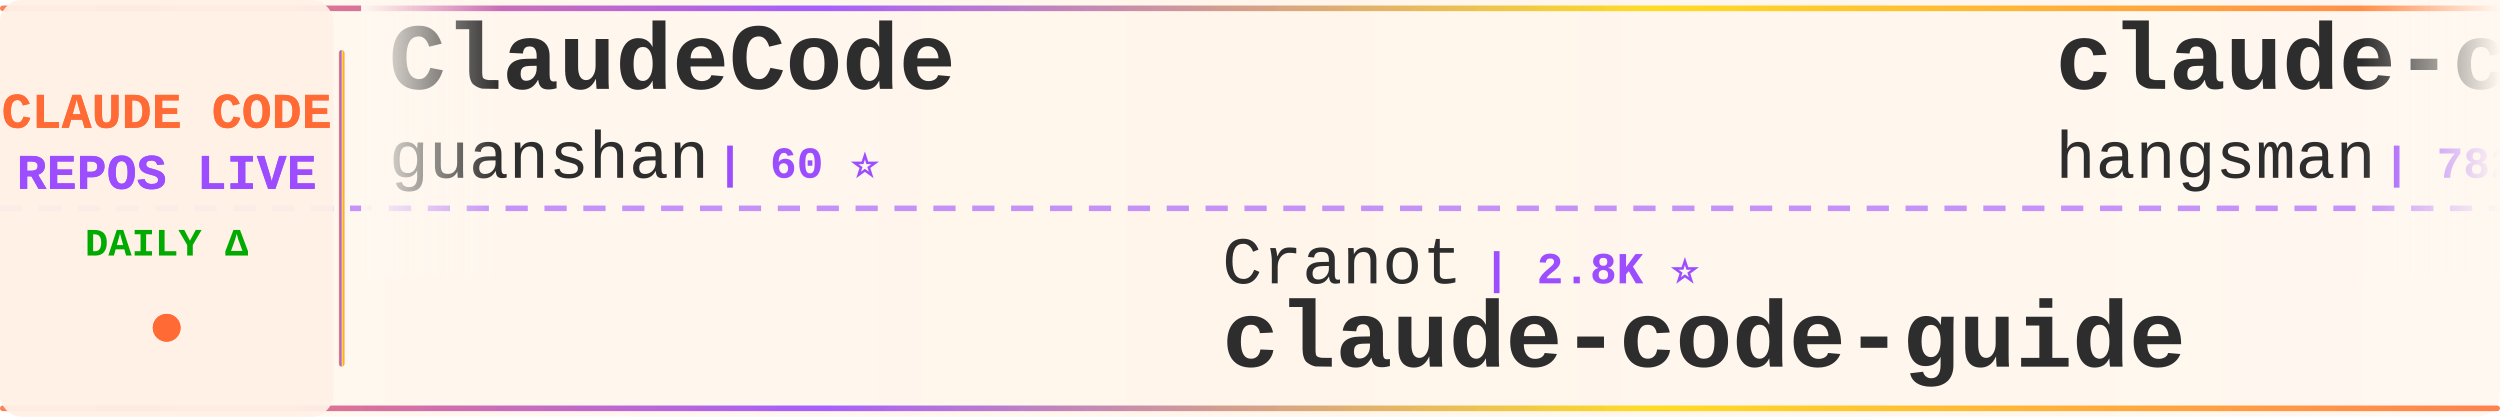
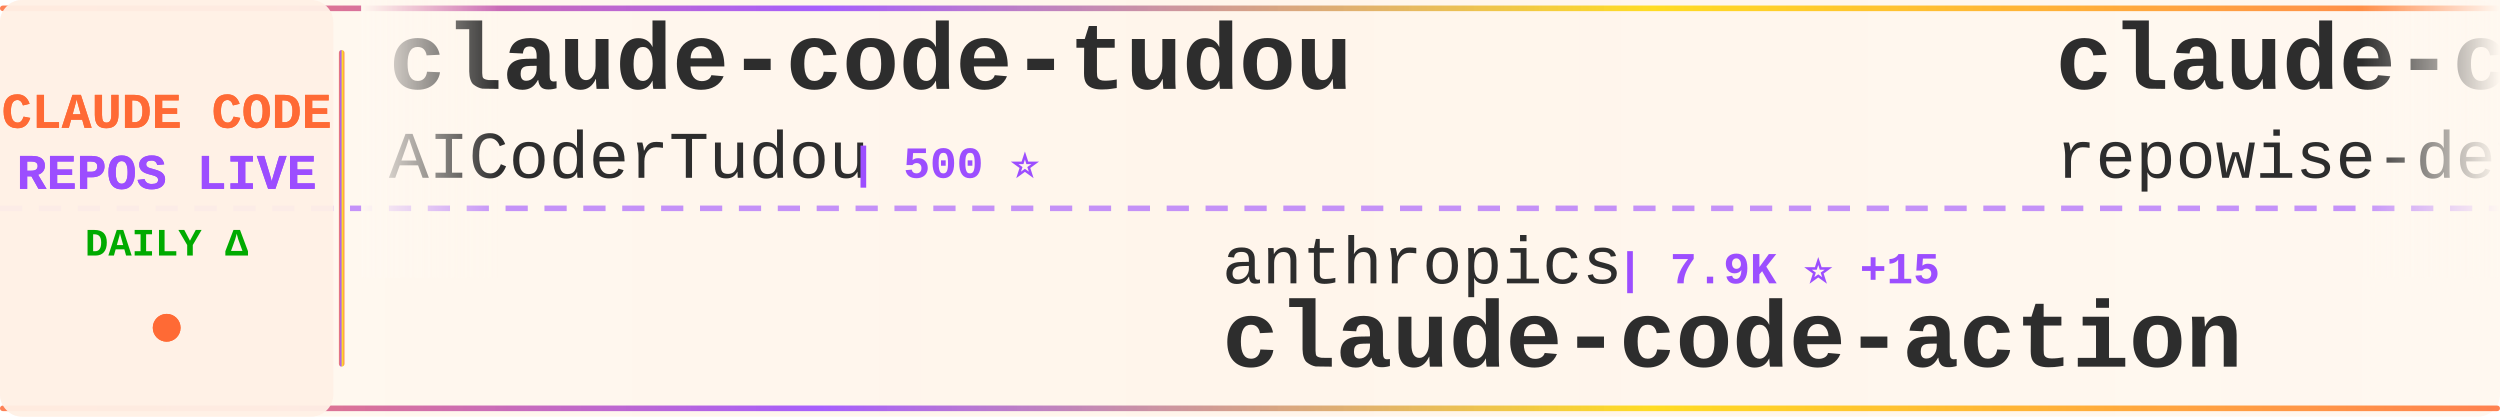
<svg xmlns="http://www.w3.org/2000/svg" width="900" height="150">
  <defs>
    <linearGradient id="tickerBg" x1="0%" y1="0%" x2="100%" y2="0%">
      <stop offset="0%" style="stop-color:#fff8f0;stop-opacity:0.98" />
      <stop offset="50%" style="stop-color:#fff5eb;stop-opacity:1" />
      <stop offset="100%" style="stop-color:#fff8f0;stop-opacity:0.98" />
    </linearGradient>
    <linearGradient id="borderGrad" x1="0%" y1="0%" x2="100%" y2="0%">
      <stop offset="0%" style="stop-color:#FF6B35;stop-opacity:0.85">
        <animate attributeName="stop-opacity" values="0.85;1;0.85" dur="2s" repeatCount="indefinite" />
      </stop>
      <stop offset="33%" style="stop-color:#9C4EFF;stop-opacity:0.9">
        <animate attributeName="stop-opacity" values="0.9;1;0.9" dur="2.2s" repeatCount="indefinite" />
      </stop>
      <stop offset="66%" style="stop-color:#FFD700;stop-opacity:0.85">
        <animate attributeName="stop-opacity" values="0.85;1;0.85" dur="1.8s" repeatCount="indefinite" />
      </stop>
      <stop offset="100%" style="stop-color:#FF6B35;stop-opacity:0.85">
        <animate attributeName="stop-opacity" values="0.85;1;0.85" dur="2s" repeatCount="indefinite" />
      </stop>
    </linearGradient>
    <filter id="textGlow">
      <feGaussianBlur stdDeviation="0.15" result="coloredBlur" />
      <feMerge>
        <feMergeNode in="coloredBlur" />
        <feMergeNode in="SourceGraphic" />
      </feMerge>
    </filter>
    <filter id="metricGlow">
      <feGaussianBlur stdDeviation="0.2" result="coloredBlur" />
      <feMerge>
        <feMergeNode in="coloredBlur" />
        <feMergeNode in="SourceGraphic" />
      </feMerge>
    </filter>
    <linearGradient id="leftFade" x1="0%" y1="0%" x2="100%" y2="0%">
      <stop offset="0%" style="stop-color:#fff8f0;stop-opacity:1" />
      <stop offset="100%" style="stop-color:#fff8f0;stop-opacity:0" />
    </linearGradient>
    <linearGradient id="rightFade" x1="0%" y1="0%" x2="100%" y2="0%">
      <stop offset="0%" style="stop-color:#fff8f0;stop-opacity:0" />
      <stop offset="100%" style="stop-color:#fff8f0;stop-opacity:1" />
    </linearGradient>
  </defs>
  <rect width="900" height="150" fill="url(#tickerBg)" rx="8" />
  <rect x="0" y="2" width="900" height="2" fill="url(#borderGrad)" rx="1" />
  <rect x="0" y="146" width="900" height="2" fill="url(#borderGrad)" rx="1" />
  <line x1="0" y1="75" x2="900" y2="75" stroke="#9C4EFF" stroke-width="2" stroke-dasharray="8 6" opacity="0.6" />
  <rect x="0" y="0" width="120" height="150" fill="#fff0e6" opacity="0.95" rx="8" />
  <text x="60" y="46" font-family="'Courier New', monospace" font-size="18" font-weight="bold" fill="#FF6B35" text-anchor="middle" filter="url(#textGlow)">
    CLAUDE CODE
  </text>
  <text x="60" y="68" font-family="'Courier New', monospace" font-size="18" font-weight="bold" fill="#9C4EFF" text-anchor="middle" filter="url(#textGlow)">
    REPOS LIVE
  </text>
  <text x="60" y="92" font-family="'Courier New', monospace" font-size="14" font-weight="bold" fill="#00aa00" text-anchor="middle">
    DAILY Δ
  </text>
  <circle cx="60" cy="118" r="5" fill="#FF6B35" filter="url(#metricGlow)">
    <animate attributeName="r" values="4;6;4" dur="1.5s" repeatCount="indefinite" />
    <animate attributeName="opacity" values="0.6;1;0.6" dur="1.5s" repeatCount="indefinite" />
  </circle>
  <rect x="122" y="18" width="2" height="114" fill="url(#borderGrad)" rx="1" />
  <clipPath id="tickerClip">
    <rect x="130" y="0" width="770" height="150" />
  </clipPath>
  <g clip-path="url(#tickerClip)">
    <g id="tickerItems">
      <animateTransform attributeName="transform" attributeType="XML" type="translate" from="0 0" to="-3000 0" dur="54s" repeatCount="indefinite" />
      <g transform="translate(0, 0)">
-         <text x="140" y="32" font-family="'Courier New', monospace" font-size="34" font-weight="bold" fill="#2d2d2d">ClaudeCode</text>
-         <text x="140" y="64" font-family="'Courier New', monospace" font-size="24" font-weight="normal" fill="#2d2d2d" opacity="1.0">guanshan</text>
-         <text x="258" y="64" font-family="'Courier New', monospace" font-size="16" font-weight="bold" fill="#9C4EFF"> | 60 ⭐</text>
+         <text x="140" y="32" font-family="'Courier New', monospace" font-size="34" font-weight="bold" fill="#2d2d2d">claude-code-tudou</text>
+         <text x="140" y="64" font-family="'Courier New', monospace" font-size="24" font-weight="normal" fill="#2d2d2d" opacity="1.0">AICoderTudou</text>
+         <text x="306" y="64" font-family="'Courier New', monospace" font-size="16" font-weight="bold" fill="#9C4EFF"> | 500 ⭐</text>
      </g>
      <g transform="translate(300, 0)">
-         <text x="140" y="102" font-family="'Courier New', monospace" font-size="24" font-weight="normal" fill="#2d2d2d" opacity="1.0">Cranot</text>
-         <text x="234" y="102" font-family="'Courier New', monospace" font-size="16" font-weight="bold" fill="#9C4EFF"> | 2.8K ⭐</text>
-         <text x="140" y="132" font-family="'Courier New', monospace" font-size="34" font-weight="bold" fill="#2d2d2d">claude-code-guide</text>
+         <text x="140" y="102" font-family="'Courier New', monospace" font-size="24" font-weight="normal" fill="#2d2d2d" opacity="1.0">anthropics</text>
+         <text x="282" y="102" font-family="'Courier New', monospace" font-size="16" font-weight="bold" fill="#9C4EFF"> | 7.9K ⭐ +15</text>
+         <text x="140" y="132" font-family="'Courier New', monospace" font-size="34" font-weight="bold" fill="#2d2d2d">claude-code-action</text>
      </g>
      <g transform="translate(600, 0)">
-         <text x="140" y="32" font-family="'Courier New', monospace" font-size="34" font-weight="bold" fill="#2d2d2d">claude-code-source</text>
-         <text x="140" y="64" font-family="'Courier New', monospace" font-size="24" font-weight="normal" fill="#2d2d2d" opacity="1.0">hangsman</text>
-         <text x="258" y="64" font-family="'Courier New', monospace" font-size="16" font-weight="bold" fill="#9C4EFF"> | 782 ⭐</text>
+         <text x="140" y="32" font-family="'Courier New', monospace" font-size="34" font-weight="bold" fill="#2d2d2d">claude-code-prompts</text>
+         <text x="140" y="64" font-family="'Courier New', monospace" font-size="24" font-weight="normal" fill="#2d2d2d" opacity="1.0">repowise-dev</text>
+         <text x="306" y="64" font-family="'Courier New', monospace" font-size="16" font-weight="bold" fill="#9C4EFF"> | 1.1K ⭐ +6</text>
      </g>
      <g transform="translate(900, 0)">
-         <text x="140" y="102" font-family="'Courier New', monospace" font-size="24" font-weight="normal" fill="#2d2d2d" opacity="1.0">kodu-ai</text>
-         <text x="246" y="102" font-family="'Courier New', monospace" font-size="16" font-weight="bold" fill="#9C4EFF"> | 5.3K ⭐</text>
-         <text x="140" y="132" font-family="'Courier New', monospace" font-size="34" font-weight="bold" fill="#2d2d2d">claude-coder</text>
+         <text x="140" y="102" font-family="'Courier New', monospace" font-size="24" font-weight="normal" fill="#2d2d2d" opacity="1.0">zstmfhy</text>
+         <text x="246" y="102" font-family="'Courier New', monospace" font-size="16" font-weight="bold" fill="#9C4EFF"> | 190 ⭐</text>
+         <text x="140" y="132" font-family="'Courier New', monospace" font-size="34" font-weight="bold" fill="#2d2d2d">Claude-code</text>
      </g>
      <g transform="translate(1200, 0)">
-         <text x="140" y="32" font-family="'Courier New', monospace" font-size="34" font-weight="bold" fill="#2d2d2d">claude-code-cli</text>
-         <text x="140" y="64" font-family="'Courier New', monospace" font-size="24" font-weight="normal" fill="#2d2d2d" opacity="1.0">huangserva</text>
-         <text x="282" y="64" font-family="'Courier New', monospace" font-size="16" font-weight="bold" fill="#9C4EFF"> | 597 ⭐</text>
+         <text x="140" y="32" font-family="'Courier New', monospace" font-size="34" font-weight="bold" fill="#2d2d2d">sc-claude-code-files</text>
+         <text x="140" y="64" font-family="'Courier New', monospace" font-size="24" font-weight="normal" fill="#2d2d2d" opacity="1.0">https-deeplearning-ai</text>
+         <text x="414" y="64" font-family="'Courier New', monospace" font-size="16" font-weight="bold" fill="#9C4EFF"> | 523 ⭐ +1</text>
      </g>
      <g transform="translate(1500, 0)">
-         <text x="140" y="102" font-family="'Courier New', monospace" font-size="24" font-weight="normal" fill="#2d2d2d" opacity="1.0">feiskyer</text>
-         <text x="258" y="102" font-family="'Courier New', monospace" font-size="16" font-weight="bold" fill="#9C4EFF"> | 1.5K ⭐</text>
-         <text x="140" y="132" font-family="'Courier New', monospace" font-size="34" font-weight="bold" fill="#2d2d2d">claude-code-settings</text>
+         <text x="140" y="102" font-family="'Courier New', monospace" font-size="24" font-weight="normal" fill="#2d2d2d" opacity="1.0">anthropics</text>
+         <text x="282" y="102" font-family="'Courier New', monospace" font-size="16" font-weight="bold" fill="#9C4EFF"> | 147.0K ⭐ +433</text>
+         <text x="140" y="132" font-family="'Courier New', monospace" font-size="34" font-weight="bold" fill="#2d2d2d">skills</text>
      </g>
      <g transform="translate(1800, 0)">
-         <text x="140" y="32" font-family="'Courier New', monospace" font-size="34" font-weight="bold" fill="#2d2d2d">claude-code-reverse</text>
-         <text x="140" y="64" font-family="'Courier New', monospace" font-size="24" font-weight="normal" fill="#2d2d2d" opacity="1.0">Yuyz0112</text>
-         <text x="258" y="64" font-family="'Courier New', monospace" font-size="16" font-weight="bold" fill="#9C4EFF"> | 2.4K ⭐ +2</text>
+         <text x="140" y="32" font-family="'Courier New', monospace" font-size="34" font-weight="bold" fill="#2d2d2d">ECC</text>
+         <text x="140" y="64" font-family="'Courier New', monospace" font-size="24" font-weight="normal" fill="#2d2d2d" opacity="1.0">affaan-m</text>
+         <text x="258" y="64" font-family="'Courier New', monospace" font-size="16" font-weight="bold" fill="#9C4EFF"> | 208.3K ⭐ +1.2K</text>
      </g>
      <g transform="translate(2100, 0)">
-         <text x="140" y="102" font-family="'Courier New', monospace" font-size="24" font-weight="normal" fill="#2d2d2d" opacity="1.0">alejandrobalderas</text>
-         <text x="366" y="102" font-family="'Courier New', monospace" font-size="16" font-weight="bold" fill="#9C4EFF"> | 2.2K ⭐ +4</text>
-         <text x="140" y="132" font-family="'Courier New', monospace" font-size="34" font-weight="bold" fill="#2d2d2d">claude-code-from-source</text>
+         <text x="140" y="102" font-family="'Courier New', monospace" font-size="24" font-weight="normal" fill="#2d2d2d" opacity="1.0">anthropics</text>
+         <text x="282" y="102" font-family="'Courier New', monospace" font-size="16" font-weight="bold" fill="#9C4EFF"> | 5.0K ⭐ +17</text>
+         <text x="140" y="132" font-family="'Courier New', monospace" font-size="34" font-weight="bold" fill="#2d2d2d">claude-code-security-rev...</text>
      </g>
      <g transform="translate(2400, 0)">
-         <text x="140" y="32" font-family="'Courier New', monospace" font-size="34" font-weight="bold" fill="#2d2d2d">Auto-claude-code-researc...</text>
-         <text x="140" y="64" font-family="'Courier New', monospace" font-size="24" font-weight="normal" fill="#2d2d2d" opacity="1.0">wanshuiyin</text>
-         <text x="282" y="64" font-family="'Courier New', monospace" font-size="16" font-weight="bold" fill="#9C4EFF"> | 11.5K ⭐ +78</text>
+         <text x="140" y="32" font-family="'Courier New', monospace" font-size="34" font-weight="bold" fill="#2d2d2d">claude-code-best-practic...</text>
+         <text x="140" y="64" font-family="'Courier New', monospace" font-size="24" font-weight="normal" fill="#2d2d2d" opacity="1.0">shanraisshan</text>
+         <text x="306" y="64" font-family="'Courier New', monospace" font-size="16" font-weight="bold" fill="#9C4EFF"> | 56.5K ⭐ +148</text>
      </g>
      <g transform="translate(2700, 0)">
-         <text x="140" y="102" font-family="'Courier New', monospace" font-size="24" font-weight="normal" fill="#2d2d2d" opacity="1.0">ghuntley</text>
-         <text x="258" y="102" font-family="'Courier New', monospace" font-size="16" font-weight="bold" fill="#9C4EFF"> | 980 ⭐</text>
-         <text x="140" y="132" font-family="'Courier New', monospace" font-size="34" font-weight="bold" fill="#2d2d2d">claude-code-source-code-...</text>
+         <text x="140" y="102" font-family="'Courier New', monospace" font-size="24" font-weight="normal" fill="#2d2d2d" opacity="1.0">Piebald-AI</text>
+         <text x="282" y="102" font-family="'Courier New', monospace" font-size="16" font-weight="bold" fill="#9C4EFF"> | 10.8K ⭐ +28</text>
+         <text x="140" y="132" font-family="'Courier New', monospace" font-size="34" font-weight="bold" fill="#2d2d2d">claude-code-system-promp...</text>
      </g>
      <g transform="translate(3000, 0)">
-         <text x="140" y="32" font-family="'Courier New', monospace" font-size="34" font-weight="bold" fill="#2d2d2d">ClaudeCode</text>
-         <text x="140" y="64" font-family="'Courier New', monospace" font-size="24" font-weight="normal" fill="#2d2d2d" opacity="1.0">guanshan</text>
-         <text x="258" y="64" font-family="'Courier New', monospace" font-size="16" font-weight="bold" fill="#9C4EFF"> | 60 ⭐</text>
+         <text x="140" y="32" font-family="'Courier New', monospace" font-size="34" font-weight="bold" fill="#2d2d2d">claude-code-tudou</text>
+         <text x="140" y="64" font-family="'Courier New', monospace" font-size="24" font-weight="normal" fill="#2d2d2d" opacity="1.0">AICoderTudou</text>
+         <text x="306" y="64" font-family="'Courier New', monospace" font-size="16" font-weight="bold" fill="#9C4EFF"> | 500 ⭐</text>
      </g>
      <g transform="translate(3300, 0)">
-         <text x="140" y="102" font-family="'Courier New', monospace" font-size="24" font-weight="normal" fill="#2d2d2d" opacity="1.0">Cranot</text>
-         <text x="234" y="102" font-family="'Courier New', monospace" font-size="16" font-weight="bold" fill="#9C4EFF"> | 2.8K ⭐</text>
-         <text x="140" y="132" font-family="'Courier New', monospace" font-size="34" font-weight="bold" fill="#2d2d2d">claude-code-guide</text>
+         <text x="140" y="102" font-family="'Courier New', monospace" font-size="24" font-weight="normal" fill="#2d2d2d" opacity="1.0">anthropics</text>
+         <text x="282" y="102" font-family="'Courier New', monospace" font-size="16" font-weight="bold" fill="#9C4EFF"> | 7.9K ⭐ +15</text>
+         <text x="140" y="132" font-family="'Courier New', monospace" font-size="34" font-weight="bold" fill="#2d2d2d">claude-code-action</text>
      </g>
      <g transform="translate(3600, 0)">
-         <text x="140" y="32" font-family="'Courier New', monospace" font-size="34" font-weight="bold" fill="#2d2d2d">claude-code-source</text>
-         <text x="140" y="64" font-family="'Courier New', monospace" font-size="24" font-weight="normal" fill="#2d2d2d" opacity="1.0">hangsman</text>
-         <text x="258" y="64" font-family="'Courier New', monospace" font-size="16" font-weight="bold" fill="#9C4EFF"> | 782 ⭐</text>
+         <text x="140" y="32" font-family="'Courier New', monospace" font-size="34" font-weight="bold" fill="#2d2d2d">claude-code-prompts</text>
+         <text x="140" y="64" font-family="'Courier New', monospace" font-size="24" font-weight="normal" fill="#2d2d2d" opacity="1.0">repowise-dev</text>
+         <text x="306" y="64" font-family="'Courier New', monospace" font-size="16" font-weight="bold" fill="#9C4EFF"> | 1.1K ⭐ +6</text>
      </g>
      <g transform="translate(3900, 0)">
-         <text x="140" y="102" font-family="'Courier New', monospace" font-size="24" font-weight="normal" fill="#2d2d2d" opacity="1.0">kodu-ai</text>
-         <text x="246" y="102" font-family="'Courier New', monospace" font-size="16" font-weight="bold" fill="#9C4EFF"> | 5.3K ⭐</text>
-         <text x="140" y="132" font-family="'Courier New', monospace" font-size="34" font-weight="bold" fill="#2d2d2d">claude-coder</text>
+         <text x="140" y="102" font-family="'Courier New', monospace" font-size="24" font-weight="normal" fill="#2d2d2d" opacity="1.0">zstmfhy</text>
+         <text x="246" y="102" font-family="'Courier New', monospace" font-size="16" font-weight="bold" fill="#9C4EFF"> | 190 ⭐</text>
+         <text x="140" y="132" font-family="'Courier New', monospace" font-size="34" font-weight="bold" fill="#2d2d2d">Claude-code</text>
      </g>
    </g>
  </g>
  <rect x="130" y="0" width="50" height="100" fill="url(#leftFade)" />
  <rect x="850" y="0" width="50" height="100" fill="url(#rightFade)" />
</svg>
